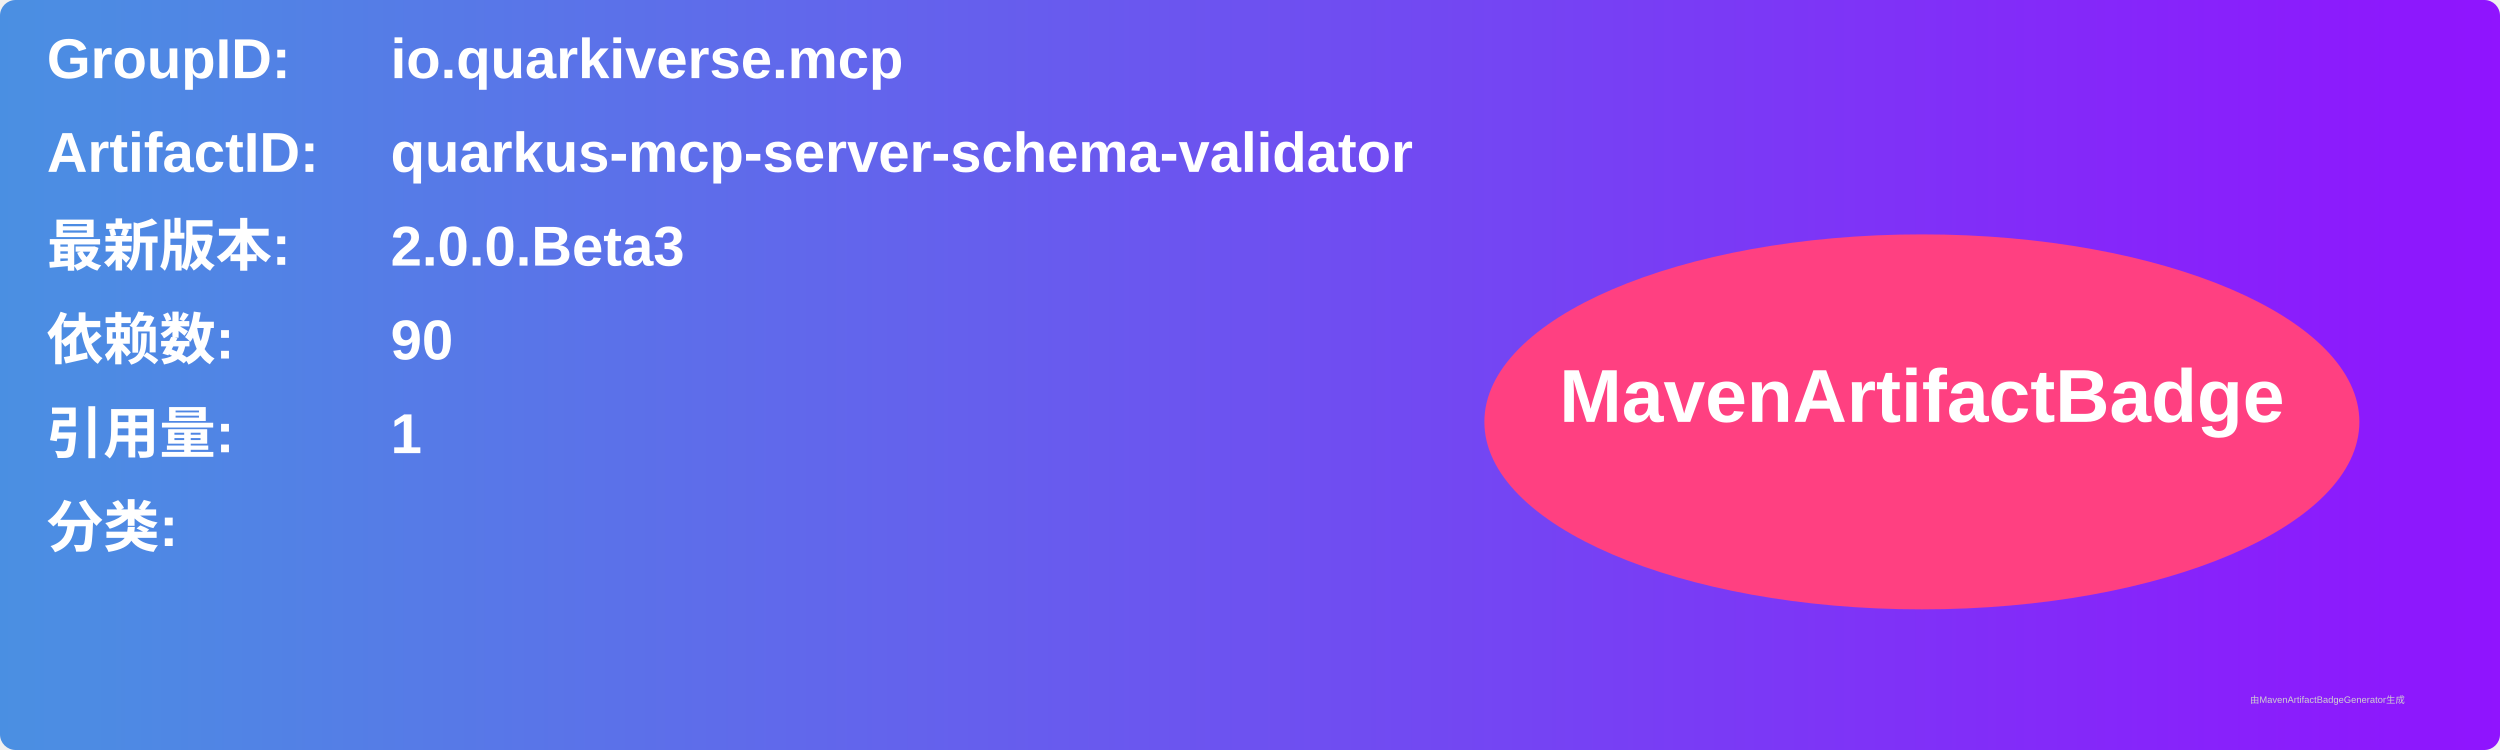
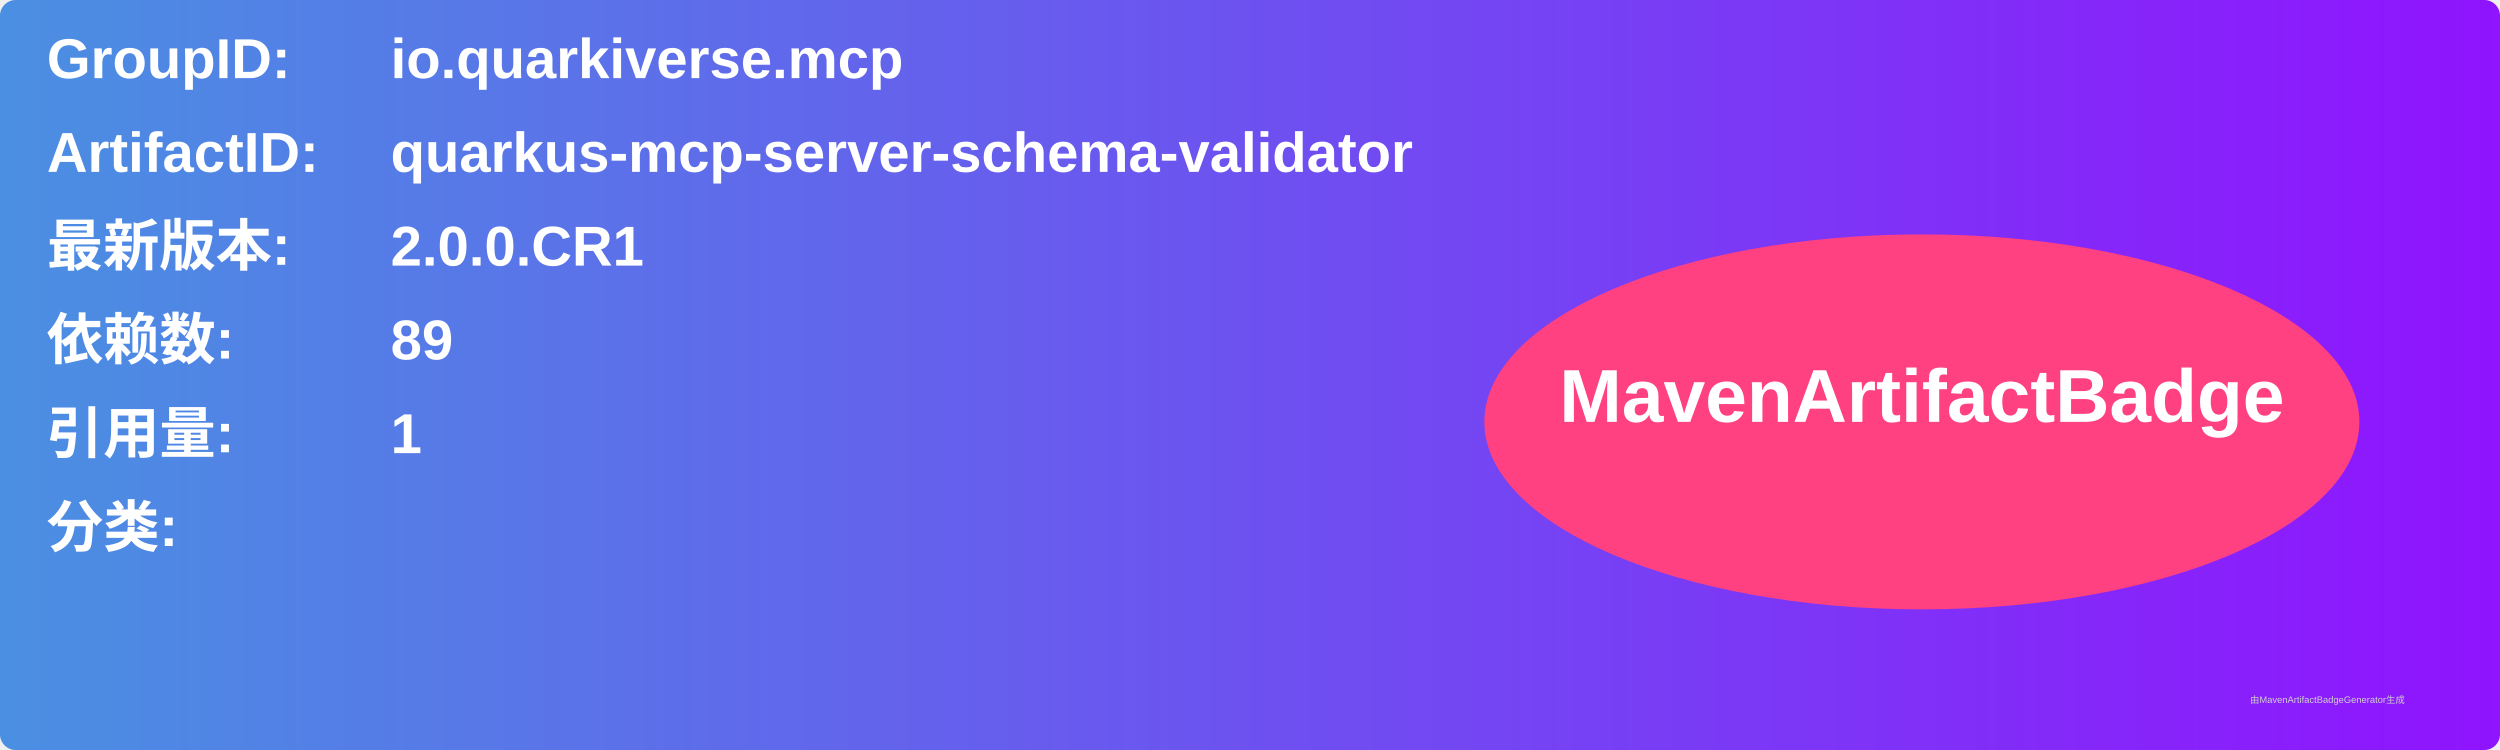
<svg xmlns="http://www.w3.org/2000/svg" width="800" height="240" viewBox="0 0 800 240">
  <linearGradient id="grad" x1="0%" y1="0%" x2="100%" y2="0%">
    <stop offset="0%" stop-color="#4a90e2" />
    <stop offset="100%" stop-color="#9013fe" />
  </linearGradient>
  <rect width="100%" height="100%" rx="5" ry="5" fill="url(#grad)" />
  <g transform="translate(15, 15)">
    <text x="0" y="10" font-family="Arial" font-size="18" fill="white" font-weight="bold" width="260">GroupID:</text>
    <text x="110" y="10" font-family="Arial" font-size="18" fill="white" font-weight="bold" width="460">io.quarkiverse.mcp</text>
    <text x="0" y="40" font-family="Arial" font-size="18" fill="white" font-weight="bold" width="260">ArtifactID:</text>
    <text x="110" y="40" font-family="Arial" font-size="18" fill="white" font-weight="bold" width="460">quarkus-mcp-server-schema-validator</text>
    <text x="0" y="70" font-family="Arial" font-size="18" fill="white" font-weight="bold">最新版本:</text>
    <text x="110" y="70" font-family="Arial" font-size="18" fill="white" font-weight="bold">
-       <tspan font-weight="bold">2.0.0.Beta3</tspan>
+       <tspan font-weight="bold">2.0.0.CR1</tspan>
    </text>
    <text x="0" y="100" font-family="Arial" font-size="18" fill="white" font-weight="bold">依赖数: </text>
    <text x="110" y="100" font-family="Arial" font-size="18" fill="white">
-       <tspan font-weight="bold">90</tspan>
+       <tspan font-weight="bold">89</tspan>
    </text>
    <text x="0" y="130" font-family="Arial" font-size="18" fill="white" font-weight="bold">引用量: </text>
    <text x="110" y="130" font-family="Arial" font-size="18" fill="white">
      <tspan font-weight="bold">1</tspan>
    </text>
    <text x="0" y="160" font-family="Arial" font-size="18" fill="white" font-weight="bold">分类:</text>
    <text x="10" y="190" font-family="Arial" font-size="10" fill="white">
      <tspan font-weight="bold" />
    </text>
    <ellipse cx="600" cy="120" rx="140" ry="60" fill="#ff4081" />
    <text x="600" y="120" text-anchor="middle" font-family="Arial" font-size="24" fill="white" font-weight="bold">MavenArtifactBadge</text>
  </g>
  <text x="720" y="225" font-family="Arial" font-size="3" fill="#d0d0d0">由MavenArtifactBadgeGenerator生成</text>
</svg>
